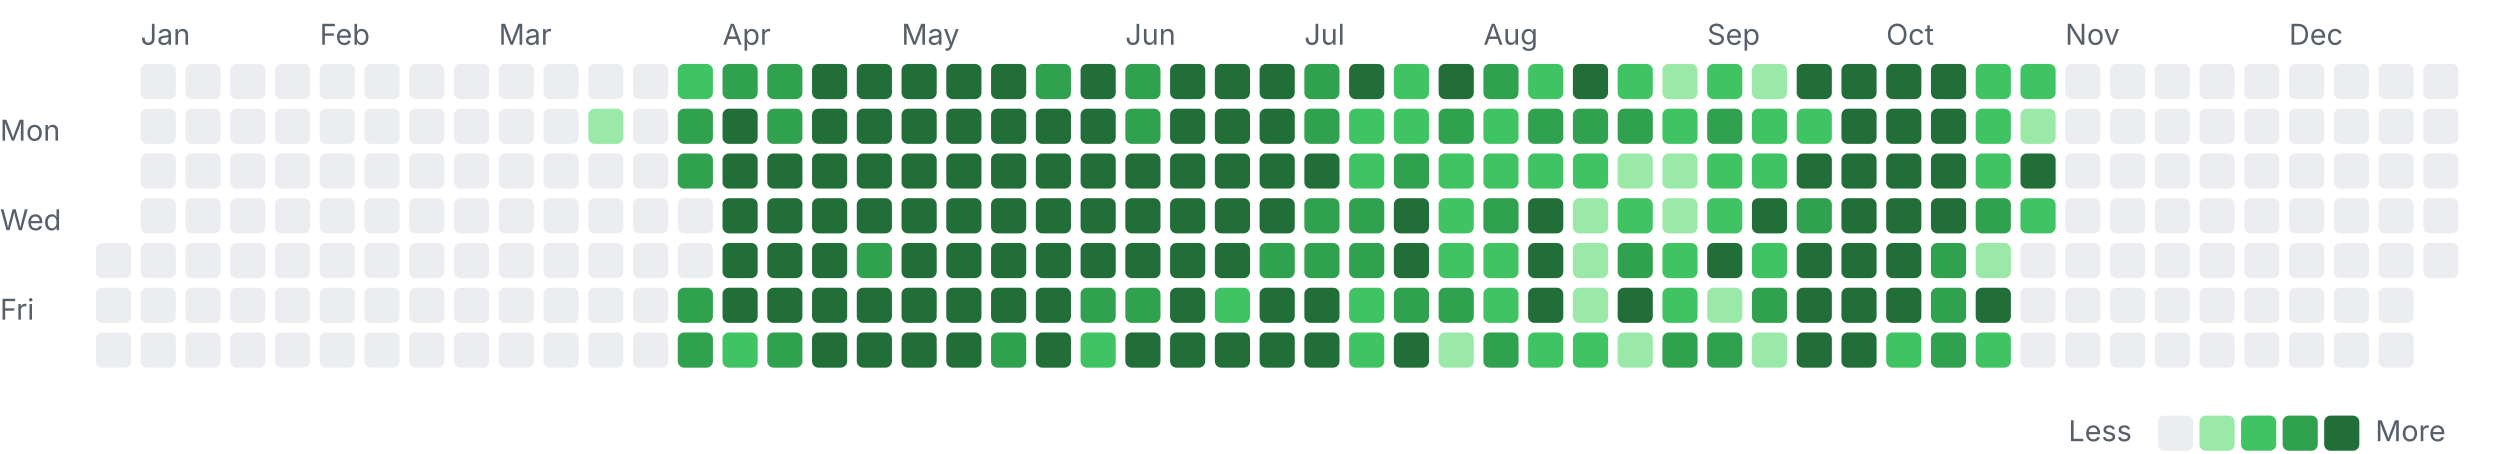
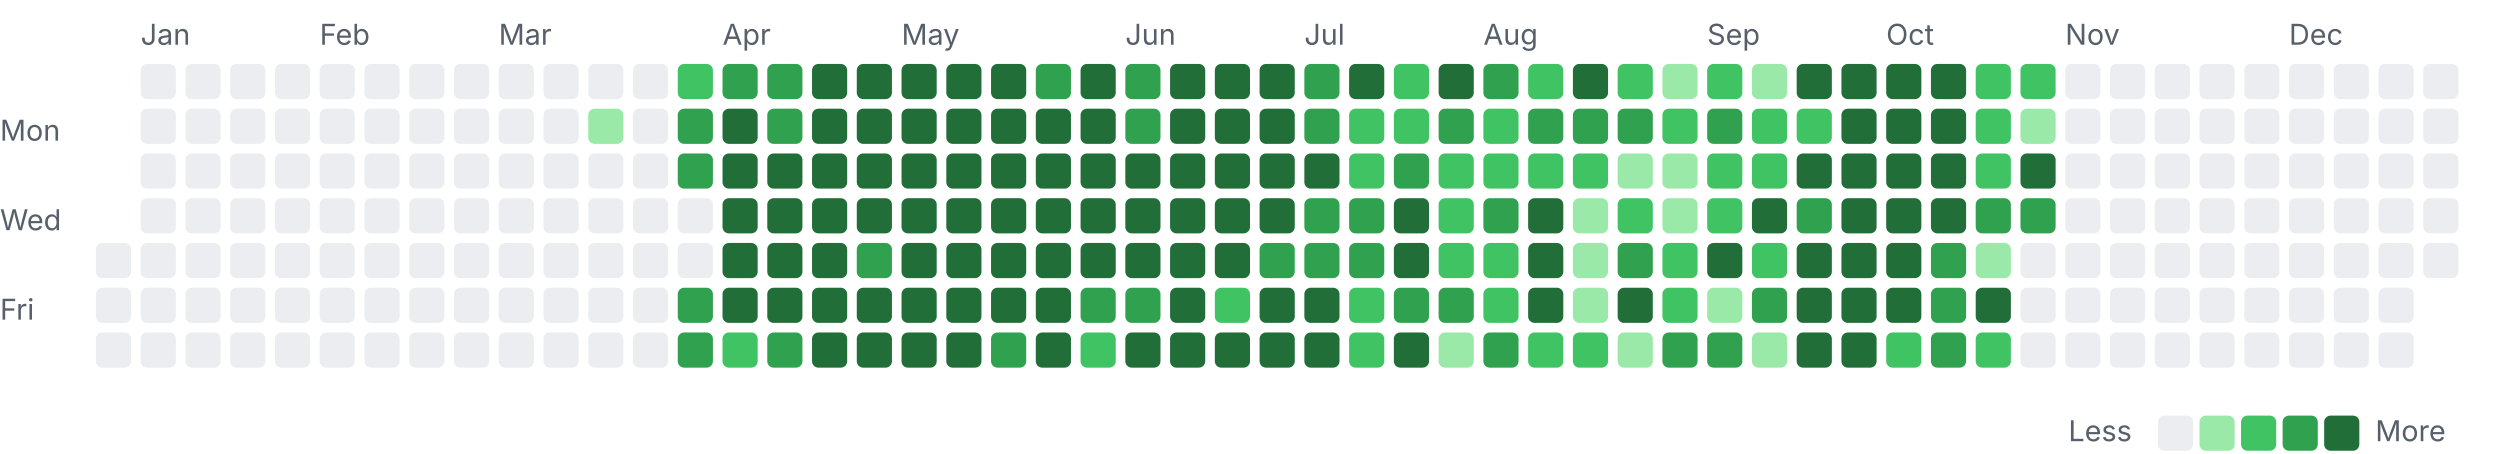
<svg xmlns="http://www.w3.org/2000/svg" width="782" height="142" viewBox="0 0 782 142">
  <style>.l0{fill:#ebedf0}.l1{fill:#9be9a8}.l2{fill:#40c463}.l3{fill:#30a14e}.l4{fill:#216e39} .lbl{fill:#57606a;font:9px -apple-system,Segoe UI,sans-serif}@media(prefers-color-scheme:dark){.l0{fill:#161b22}.l1{fill:#0e4429}.l2{fill:#006d32}.l3{fill:#26a641}.l4{fill:#39d353} .lbl{fill:#8b949e}}</style>
  <text class="lbl" x="44" y="14">Jan</text>
  <text class="lbl" x="100" y="14">Feb</text>
  <text class="lbl" x="156" y="14">Mar</text>
  <text class="lbl" x="226" y="14">Apr</text>
  <text class="lbl" x="282" y="14">May</text>
  <text class="lbl" x="352" y="14">Jun</text>
  <text class="lbl" x="408" y="14">Jul</text>
  <text class="lbl" x="464" y="14">Aug</text>
  <text class="lbl" x="534" y="14">Sep</text>
  <text class="lbl" x="590" y="14">Oct</text>
  <text class="lbl" x="646" y="14">Nov</text>
  <text class="lbl" x="716" y="14">Dec</text>
  <text class="lbl" x="0" y="44">Mon</text>
  <text class="lbl" x="0" y="72">Wed</text>
  <text class="lbl" x="0" y="100">Fri</text>
  <rect class="l0" x="30" y="76" width="11" height="11" rx="2" />
  <rect class="l0" x="30" y="90" width="11" height="11" rx="2" />
  <rect class="l0" x="30" y="104" width="11" height="11" rx="2" />
  <rect class="l0" x="44" y="20" width="11" height="11" rx="2" />
  <rect class="l0" x="44" y="34" width="11" height="11" rx="2" />
  <rect class="l0" x="44" y="48" width="11" height="11" rx="2" />
  <rect class="l0" x="44" y="62" width="11" height="11" rx="2" />
  <rect class="l0" x="44" y="76" width="11" height="11" rx="2" />
  <rect class="l0" x="44" y="90" width="11" height="11" rx="2" />
  <rect class="l0" x="44" y="104" width="11" height="11" rx="2" />
  <rect class="l0" x="58" y="20" width="11" height="11" rx="2" />
  <rect class="l0" x="58" y="34" width="11" height="11" rx="2" />
  <rect class="l0" x="58" y="48" width="11" height="11" rx="2" />
  <rect class="l0" x="58" y="62" width="11" height="11" rx="2" />
  <rect class="l0" x="58" y="76" width="11" height="11" rx="2" />
  <rect class="l0" x="58" y="90" width="11" height="11" rx="2" />
  <rect class="l0" x="58" y="104" width="11" height="11" rx="2" />
  <rect class="l0" x="72" y="20" width="11" height="11" rx="2" />
  <rect class="l0" x="72" y="34" width="11" height="11" rx="2" />
  <rect class="l0" x="72" y="48" width="11" height="11" rx="2" />
  <rect class="l0" x="72" y="62" width="11" height="11" rx="2" />
  <rect class="l0" x="72" y="76" width="11" height="11" rx="2" />
  <rect class="l0" x="72" y="90" width="11" height="11" rx="2" />
  <rect class="l0" x="72" y="104" width="11" height="11" rx="2" />
  <rect class="l0" x="86" y="20" width="11" height="11" rx="2" />
  <rect class="l0" x="86" y="34" width="11" height="11" rx="2" />
  <rect class="l0" x="86" y="48" width="11" height="11" rx="2" />
  <rect class="l0" x="86" y="62" width="11" height="11" rx="2" />
  <rect class="l0" x="86" y="76" width="11" height="11" rx="2" />
  <rect class="l0" x="86" y="90" width="11" height="11" rx="2" />
  <rect class="l0" x="86" y="104" width="11" height="11" rx="2" />
  <rect class="l0" x="100" y="20" width="11" height="11" rx="2" />
  <rect class="l0" x="100" y="34" width="11" height="11" rx="2" />
  <rect class="l0" x="100" y="48" width="11" height="11" rx="2" />
  <rect class="l0" x="100" y="62" width="11" height="11" rx="2" />
  <rect class="l0" x="100" y="76" width="11" height="11" rx="2" />
  <rect class="l0" x="100" y="90" width="11" height="11" rx="2" />
  <rect class="l0" x="100" y="104" width="11" height="11" rx="2" />
  <rect class="l0" x="114" y="20" width="11" height="11" rx="2" />
  <rect class="l0" x="114" y="34" width="11" height="11" rx="2" />
  <rect class="l0" x="114" y="48" width="11" height="11" rx="2" />
  <rect class="l0" x="114" y="62" width="11" height="11" rx="2" />
  <rect class="l0" x="114" y="76" width="11" height="11" rx="2" />
  <rect class="l0" x="114" y="90" width="11" height="11" rx="2" />
  <rect class="l0" x="114" y="104" width="11" height="11" rx="2" />
  <rect class="l0" x="128" y="20" width="11" height="11" rx="2" />
  <rect class="l0" x="128" y="34" width="11" height="11" rx="2" />
  <rect class="l0" x="128" y="48" width="11" height="11" rx="2" />
  <rect class="l0" x="128" y="62" width="11" height="11" rx="2" />
  <rect class="l0" x="128" y="76" width="11" height="11" rx="2" />
  <rect class="l0" x="128" y="90" width="11" height="11" rx="2" />
  <rect class="l0" x="128" y="104" width="11" height="11" rx="2" />
  <rect class="l0" x="142" y="20" width="11" height="11" rx="2" />
  <rect class="l0" x="142" y="34" width="11" height="11" rx="2" />
  <rect class="l0" x="142" y="48" width="11" height="11" rx="2" />
  <rect class="l0" x="142" y="62" width="11" height="11" rx="2" />
  <rect class="l0" x="142" y="76" width="11" height="11" rx="2" />
  <rect class="l0" x="142" y="90" width="11" height="11" rx="2" />
  <rect class="l0" x="142" y="104" width="11" height="11" rx="2" />
  <rect class="l0" x="156" y="20" width="11" height="11" rx="2" />
  <rect class="l0" x="156" y="34" width="11" height="11" rx="2" />
  <rect class="l0" x="156" y="48" width="11" height="11" rx="2" />
  <rect class="l0" x="156" y="62" width="11" height="11" rx="2" />
  <rect class="l0" x="156" y="76" width="11" height="11" rx="2" />
  <rect class="l0" x="156" y="90" width="11" height="11" rx="2" />
  <rect class="l0" x="156" y="104" width="11" height="11" rx="2" />
  <rect class="l0" x="170" y="20" width="11" height="11" rx="2" />
  <rect class="l0" x="170" y="34" width="11" height="11" rx="2" />
  <rect class="l0" x="170" y="48" width="11" height="11" rx="2" />
  <rect class="l0" x="170" y="62" width="11" height="11" rx="2" />
  <rect class="l0" x="170" y="76" width="11" height="11" rx="2" />
  <rect class="l0" x="170" y="90" width="11" height="11" rx="2" />
  <rect class="l0" x="170" y="104" width="11" height="11" rx="2" />
  <rect class="l0" x="184" y="20" width="11" height="11" rx="2" />
  <rect class="l1" x="184" y="34" width="11" height="11" rx="2" />
  <rect class="l0" x="184" y="48" width="11" height="11" rx="2" />
  <rect class="l0" x="184" y="62" width="11" height="11" rx="2" />
  <rect class="l0" x="184" y="76" width="11" height="11" rx="2" />
  <rect class="l0" x="184" y="90" width="11" height="11" rx="2" />
  <rect class="l0" x="184" y="104" width="11" height="11" rx="2" />
  <rect class="l0" x="198" y="20" width="11" height="11" rx="2" />
  <rect class="l0" x="198" y="34" width="11" height="11" rx="2" />
  <rect class="l0" x="198" y="48" width="11" height="11" rx="2" />
  <rect class="l0" x="198" y="62" width="11" height="11" rx="2" />
  <rect class="l0" x="198" y="76" width="11" height="11" rx="2" />
  <rect class="l0" x="198" y="90" width="11" height="11" rx="2" />
  <rect class="l0" x="198" y="104" width="11" height="11" rx="2" />
  <rect class="l2" x="212" y="20" width="11" height="11" rx="2" />
  <rect class="l3" x="212" y="34" width="11" height="11" rx="2" />
  <rect class="l3" x="212" y="48" width="11" height="11" rx="2" />
  <rect class="l0" x="212" y="62" width="11" height="11" rx="2" />
  <rect class="l0" x="212" y="76" width="11" height="11" rx="2" />
  <rect class="l3" x="212" y="90" width="11" height="11" rx="2" />
  <rect class="l3" x="212" y="104" width="11" height="11" rx="2" />
  <rect class="l3" x="226" y="20" width="11" height="11" rx="2" />
  <rect class="l4" x="226" y="34" width="11" height="11" rx="2" />
  <rect class="l4" x="226" y="48" width="11" height="11" rx="2" />
  <rect class="l4" x="226" y="62" width="11" height="11" rx="2" />
  <rect class="l4" x="226" y="76" width="11" height="11" rx="2" />
  <rect class="l4" x="226" y="90" width="11" height="11" rx="2" />
  <rect class="l2" x="226" y="104" width="11" height="11" rx="2" />
  <rect class="l3" x="240" y="20" width="11" height="11" rx="2" />
  <rect class="l3" x="240" y="34" width="11" height="11" rx="2" />
  <rect class="l4" x="240" y="48" width="11" height="11" rx="2" />
  <rect class="l4" x="240" y="62" width="11" height="11" rx="2" />
  <rect class="l4" x="240" y="76" width="11" height="11" rx="2" />
  <rect class="l4" x="240" y="90" width="11" height="11" rx="2" />
  <rect class="l3" x="240" y="104" width="11" height="11" rx="2" />
  <rect class="l4" x="254" y="20" width="11" height="11" rx="2" />
  <rect class="l4" x="254" y="34" width="11" height="11" rx="2" />
  <rect class="l4" x="254" y="48" width="11" height="11" rx="2" />
  <rect class="l4" x="254" y="62" width="11" height="11" rx="2" />
  <rect class="l4" x="254" y="76" width="11" height="11" rx="2" />
  <rect class="l4" x="254" y="90" width="11" height="11" rx="2" />
  <rect class="l4" x="254" y="104" width="11" height="11" rx="2" />
  <rect class="l4" x="268" y="20" width="11" height="11" rx="2" />
  <rect class="l4" x="268" y="34" width="11" height="11" rx="2" />
  <rect class="l4" x="268" y="48" width="11" height="11" rx="2" />
  <rect class="l4" x="268" y="62" width="11" height="11" rx="2" />
  <rect class="l3" x="268" y="76" width="11" height="11" rx="2" />
  <rect class="l4" x="268" y="90" width="11" height="11" rx="2" />
  <rect class="l4" x="268" y="104" width="11" height="11" rx="2" />
  <rect class="l4" x="282" y="20" width="11" height="11" rx="2" />
  <rect class="l4" x="282" y="34" width="11" height="11" rx="2" />
  <rect class="l4" x="282" y="48" width="11" height="11" rx="2" />
  <rect class="l4" x="282" y="62" width="11" height="11" rx="2" />
  <rect class="l4" x="282" y="76" width="11" height="11" rx="2" />
  <rect class="l4" x="282" y="90" width="11" height="11" rx="2" />
  <rect class="l4" x="282" y="104" width="11" height="11" rx="2" />
  <rect class="l4" x="296" y="20" width="11" height="11" rx="2" />
  <rect class="l4" x="296" y="34" width="11" height="11" rx="2" />
  <rect class="l4" x="296" y="48" width="11" height="11" rx="2" />
  <rect class="l4" x="296" y="62" width="11" height="11" rx="2" />
  <rect class="l4" x="296" y="76" width="11" height="11" rx="2" />
  <rect class="l4" x="296" y="90" width="11" height="11" rx="2" />
  <rect class="l4" x="296" y="104" width="11" height="11" rx="2" />
  <rect class="l4" x="310" y="20" width="11" height="11" rx="2" />
  <rect class="l4" x="310" y="34" width="11" height="11" rx="2" />
  <rect class="l4" x="310" y="48" width="11" height="11" rx="2" />
  <rect class="l4" x="310" y="62" width="11" height="11" rx="2" />
  <rect class="l4" x="310" y="76" width="11" height="11" rx="2" />
  <rect class="l4" x="310" y="90" width="11" height="11" rx="2" />
  <rect class="l3" x="310" y="104" width="11" height="11" rx="2" />
  <rect class="l3" x="324" y="20" width="11" height="11" rx="2" />
  <rect class="l4" x="324" y="34" width="11" height="11" rx="2" />
  <rect class="l4" x="324" y="48" width="11" height="11" rx="2" />
  <rect class="l4" x="324" y="62" width="11" height="11" rx="2" />
  <rect class="l4" x="324" y="76" width="11" height="11" rx="2" />
  <rect class="l4" x="324" y="90" width="11" height="11" rx="2" />
  <rect class="l4" x="324" y="104" width="11" height="11" rx="2" />
  <rect class="l4" x="338" y="20" width="11" height="11" rx="2" />
  <rect class="l4" x="338" y="34" width="11" height="11" rx="2" />
  <rect class="l4" x="338" y="48" width="11" height="11" rx="2" />
  <rect class="l4" x="338" y="62" width="11" height="11" rx="2" />
  <rect class="l4" x="338" y="76" width="11" height="11" rx="2" />
  <rect class="l3" x="338" y="90" width="11" height="11" rx="2" />
  <rect class="l2" x="338" y="104" width="11" height="11" rx="2" />
  <rect class="l3" x="352" y="20" width="11" height="11" rx="2" />
  <rect class="l3" x="352" y="34" width="11" height="11" rx="2" />
  <rect class="l4" x="352" y="48" width="11" height="11" rx="2" />
  <rect class="l4" x="352" y="62" width="11" height="11" rx="2" />
  <rect class="l4" x="352" y="76" width="11" height="11" rx="2" />
  <rect class="l3" x="352" y="90" width="11" height="11" rx="2" />
  <rect class="l4" x="352" y="104" width="11" height="11" rx="2" />
  <rect class="l4" x="366" y="20" width="11" height="11" rx="2" />
  <rect class="l4" x="366" y="34" width="11" height="11" rx="2" />
  <rect class="l4" x="366" y="48" width="11" height="11" rx="2" />
  <rect class="l4" x="366" y="62" width="11" height="11" rx="2" />
  <rect class="l4" x="366" y="76" width="11" height="11" rx="2" />
  <rect class="l4" x="366" y="90" width="11" height="11" rx="2" />
  <rect class="l4" x="366" y="104" width="11" height="11" rx="2" />
  <rect class="l4" x="380" y="20" width="11" height="11" rx="2" />
  <rect class="l4" x="380" y="34" width="11" height="11" rx="2" />
  <rect class="l4" x="380" y="48" width="11" height="11" rx="2" />
  <rect class="l4" x="380" y="62" width="11" height="11" rx="2" />
  <rect class="l4" x="380" y="76" width="11" height="11" rx="2" />
  <rect class="l2" x="380" y="90" width="11" height="11" rx="2" />
  <rect class="l4" x="380" y="104" width="11" height="11" rx="2" />
  <rect class="l4" x="394" y="20" width="11" height="11" rx="2" />
  <rect class="l4" x="394" y="34" width="11" height="11" rx="2" />
  <rect class="l4" x="394" y="48" width="11" height="11" rx="2" />
  <rect class="l4" x="394" y="62" width="11" height="11" rx="2" />
  <rect class="l3" x="394" y="76" width="11" height="11" rx="2" />
  <rect class="l4" x="394" y="90" width="11" height="11" rx="2" />
  <rect class="l4" x="394" y="104" width="11" height="11" rx="2" />
  <rect class="l3" x="408" y="20" width="11" height="11" rx="2" />
  <rect class="l3" x="408" y="34" width="11" height="11" rx="2" />
  <rect class="l4" x="408" y="48" width="11" height="11" rx="2" />
  <rect class="l3" x="408" y="62" width="11" height="11" rx="2" />
  <rect class="l3" x="408" y="76" width="11" height="11" rx="2" />
  <rect class="l4" x="408" y="90" width="11" height="11" rx="2" />
  <rect class="l4" x="408" y="104" width="11" height="11" rx="2" />
  <rect class="l4" x="422" y="20" width="11" height="11" rx="2" />
  <rect class="l2" x="422" y="34" width="11" height="11" rx="2" />
  <rect class="l2" x="422" y="48" width="11" height="11" rx="2" />
  <rect class="l3" x="422" y="62" width="11" height="11" rx="2" />
  <rect class="l3" x="422" y="76" width="11" height="11" rx="2" />
  <rect class="l2" x="422" y="90" width="11" height="11" rx="2" />
  <rect class="l2" x="422" y="104" width="11" height="11" rx="2" />
  <rect class="l2" x="436" y="20" width="11" height="11" rx="2" />
  <rect class="l2" x="436" y="34" width="11" height="11" rx="2" />
  <rect class="l3" x="436" y="48" width="11" height="11" rx="2" />
  <rect class="l4" x="436" y="62" width="11" height="11" rx="2" />
  <rect class="l4" x="436" y="76" width="11" height="11" rx="2" />
  <rect class="l3" x="436" y="90" width="11" height="11" rx="2" />
  <rect class="l4" x="436" y="104" width="11" height="11" rx="2" />
  <rect class="l4" x="450" y="20" width="11" height="11" rx="2" />
  <rect class="l3" x="450" y="34" width="11" height="11" rx="2" />
  <rect class="l2" x="450" y="48" width="11" height="11" rx="2" />
  <rect class="l2" x="450" y="62" width="11" height="11" rx="2" />
  <rect class="l2" x="450" y="76" width="11" height="11" rx="2" />
  <rect class="l3" x="450" y="90" width="11" height="11" rx="2" />
  <rect class="l1" x="450" y="104" width="11" height="11" rx="2" />
  <rect class="l3" x="464" y="20" width="11" height="11" rx="2" />
  <rect class="l2" x="464" y="34" width="11" height="11" rx="2" />
  <rect class="l2" x="464" y="48" width="11" height="11" rx="2" />
  <rect class="l3" x="464" y="62" width="11" height="11" rx="2" />
  <rect class="l2" x="464" y="76" width="11" height="11" rx="2" />
  <rect class="l2" x="464" y="90" width="11" height="11" rx="2" />
  <rect class="l3" x="464" y="104" width="11" height="11" rx="2" />
  <rect class="l2" x="478" y="20" width="11" height="11" rx="2" />
  <rect class="l3" x="478" y="34" width="11" height="11" rx="2" />
  <rect class="l2" x="478" y="48" width="11" height="11" rx="2" />
  <rect class="l4" x="478" y="62" width="11" height="11" rx="2" />
  <rect class="l4" x="478" y="76" width="11" height="11" rx="2" />
  <rect class="l4" x="478" y="90" width="11" height="11" rx="2" />
  <rect class="l2" x="478" y="104" width="11" height="11" rx="2" />
  <rect class="l4" x="492" y="20" width="11" height="11" rx="2" />
  <rect class="l3" x="492" y="34" width="11" height="11" rx="2" />
  <rect class="l2" x="492" y="48" width="11" height="11" rx="2" />
  <rect class="l1" x="492" y="62" width="11" height="11" rx="2" />
  <rect class="l1" x="492" y="76" width="11" height="11" rx="2" />
  <rect class="l1" x="492" y="90" width="11" height="11" rx="2" />
  <rect class="l2" x="492" y="104" width="11" height="11" rx="2" />
  <rect class="l2" x="506" y="20" width="11" height="11" rx="2" />
  <rect class="l3" x="506" y="34" width="11" height="11" rx="2" />
  <rect class="l1" x="506" y="48" width="11" height="11" rx="2" />
  <rect class="l2" x="506" y="62" width="11" height="11" rx="2" />
  <rect class="l3" x="506" y="76" width="11" height="11" rx="2" />
  <rect class="l4" x="506" y="90" width="11" height="11" rx="2" />
  <rect class="l1" x="506" y="104" width="11" height="11" rx="2" />
  <rect class="l1" x="520" y="20" width="11" height="11" rx="2" />
  <rect class="l2" x="520" y="34" width="11" height="11" rx="2" />
  <rect class="l1" x="520" y="48" width="11" height="11" rx="2" />
  <rect class="l1" x="520" y="62" width="11" height="11" rx="2" />
  <rect class="l2" x="520" y="76" width="11" height="11" rx="2" />
  <rect class="l2" x="520" y="90" width="11" height="11" rx="2" />
  <rect class="l3" x="520" y="104" width="11" height="11" rx="2" />
  <rect class="l2" x="534" y="20" width="11" height="11" rx="2" />
  <rect class="l3" x="534" y="34" width="11" height="11" rx="2" />
  <rect class="l2" x="534" y="48" width="11" height="11" rx="2" />
  <rect class="l2" x="534" y="62" width="11" height="11" rx="2" />
  <rect class="l4" x="534" y="76" width="11" height="11" rx="2" />
  <rect class="l1" x="534" y="90" width="11" height="11" rx="2" />
  <rect class="l3" x="534" y="104" width="11" height="11" rx="2" />
  <rect class="l1" x="548" y="20" width="11" height="11" rx="2" />
  <rect class="l2" x="548" y="34" width="11" height="11" rx="2" />
  <rect class="l2" x="548" y="48" width="11" height="11" rx="2" />
  <rect class="l4" x="548" y="62" width="11" height="11" rx="2" />
  <rect class="l2" x="548" y="76" width="11" height="11" rx="2" />
  <rect class="l3" x="548" y="90" width="11" height="11" rx="2" />
  <rect class="l1" x="548" y="104" width="11" height="11" rx="2" />
  <rect class="l4" x="562" y="20" width="11" height="11" rx="2" />
  <rect class="l2" x="562" y="34" width="11" height="11" rx="2" />
  <rect class="l4" x="562" y="48" width="11" height="11" rx="2" />
  <rect class="l3" x="562" y="62" width="11" height="11" rx="2" />
  <rect class="l4" x="562" y="76" width="11" height="11" rx="2" />
  <rect class="l4" x="562" y="90" width="11" height="11" rx="2" />
  <rect class="l4" x="562" y="104" width="11" height="11" rx="2" />
  <rect class="l4" x="576" y="20" width="11" height="11" rx="2" />
  <rect class="l4" x="576" y="34" width="11" height="11" rx="2" />
  <rect class="l4" x="576" y="48" width="11" height="11" rx="2" />
  <rect class="l4" x="576" y="62" width="11" height="11" rx="2" />
  <rect class="l4" x="576" y="76" width="11" height="11" rx="2" />
  <rect class="l4" x="576" y="90" width="11" height="11" rx="2" />
  <rect class="l4" x="576" y="104" width="11" height="11" rx="2" />
  <rect class="l4" x="590" y="20" width="11" height="11" rx="2" />
  <rect class="l4" x="590" y="34" width="11" height="11" rx="2" />
  <rect class="l4" x="590" y="48" width="11" height="11" rx="2" />
  <rect class="l4" x="590" y="62" width="11" height="11" rx="2" />
  <rect class="l4" x="590" y="76" width="11" height="11" rx="2" />
  <rect class="l4" x="590" y="90" width="11" height="11" rx="2" />
  <rect class="l2" x="590" y="104" width="11" height="11" rx="2" />
  <rect class="l4" x="604" y="20" width="11" height="11" rx="2" />
  <rect class="l4" x="604" y="34" width="11" height="11" rx="2" />
  <rect class="l4" x="604" y="48" width="11" height="11" rx="2" />
  <rect class="l4" x="604" y="62" width="11" height="11" rx="2" />
  <rect class="l3" x="604" y="76" width="11" height="11" rx="2" />
  <rect class="l3" x="604" y="90" width="11" height="11" rx="2" />
  <rect class="l3" x="604" y="104" width="11" height="11" rx="2" />
  <rect class="l2" x="618" y="20" width="11" height="11" rx="2" />
  <rect class="l2" x="618" y="34" width="11" height="11" rx="2" />
  <rect class="l2" x="618" y="48" width="11" height="11" rx="2" />
  <rect class="l3" x="618" y="62" width="11" height="11" rx="2" />
  <rect class="l1" x="618" y="76" width="11" height="11" rx="2" />
  <rect class="l4" x="618" y="90" width="11" height="11" rx="2" />
  <rect class="l2" x="618" y="104" width="11" height="11" rx="2" />
  <rect class="l2" x="632" y="20" width="11" height="11" rx="2" />
  <rect class="l1" x="632" y="34" width="11" height="11" rx="2" />
  <rect class="l4" x="632" y="48" width="11" height="11" rx="2" />
-   <rect class="l2" x="632" y="62" width="11" height="11" rx="2" />
+   <rect class="l3" x="632" y="62" width="11" height="11" rx="2" />
  <rect class="l0" x="632" y="76" width="11" height="11" rx="2" />
  <rect class="l0" x="632" y="90" width="11" height="11" rx="2" />
  <rect class="l0" x="632" y="104" width="11" height="11" rx="2" />
  <rect class="l0" x="646" y="20" width="11" height="11" rx="2" />
  <rect class="l0" x="646" y="34" width="11" height="11" rx="2" />
  <rect class="l0" x="646" y="48" width="11" height="11" rx="2" />
  <rect class="l0" x="646" y="62" width="11" height="11" rx="2" />
  <rect class="l0" x="646" y="76" width="11" height="11" rx="2" />
  <rect class="l0" x="646" y="90" width="11" height="11" rx="2" />
  <rect class="l0" x="646" y="104" width="11" height="11" rx="2" />
  <rect class="l0" x="660" y="20" width="11" height="11" rx="2" />
  <rect class="l0" x="660" y="34" width="11" height="11" rx="2" />
  <rect class="l0" x="660" y="48" width="11" height="11" rx="2" />
  <rect class="l0" x="660" y="62" width="11" height="11" rx="2" />
  <rect class="l0" x="660" y="76" width="11" height="11" rx="2" />
  <rect class="l0" x="660" y="90" width="11" height="11" rx="2" />
  <rect class="l0" x="660" y="104" width="11" height="11" rx="2" />
  <rect class="l0" x="674" y="20" width="11" height="11" rx="2" />
  <rect class="l0" x="674" y="34" width="11" height="11" rx="2" />
  <rect class="l0" x="674" y="48" width="11" height="11" rx="2" />
  <rect class="l0" x="674" y="62" width="11" height="11" rx="2" />
  <rect class="l0" x="674" y="76" width="11" height="11" rx="2" />
  <rect class="l0" x="674" y="90" width="11" height="11" rx="2" />
  <rect class="l0" x="674" y="104" width="11" height="11" rx="2" />
  <rect class="l0" x="688" y="20" width="11" height="11" rx="2" />
  <rect class="l0" x="688" y="34" width="11" height="11" rx="2" />
  <rect class="l0" x="688" y="48" width="11" height="11" rx="2" />
  <rect class="l0" x="688" y="62" width="11" height="11" rx="2" />
  <rect class="l0" x="688" y="76" width="11" height="11" rx="2" />
  <rect class="l0" x="688" y="90" width="11" height="11" rx="2" />
  <rect class="l0" x="688" y="104" width="11" height="11" rx="2" />
  <rect class="l0" x="702" y="20" width="11" height="11" rx="2" />
  <rect class="l0" x="702" y="34" width="11" height="11" rx="2" />
  <rect class="l0" x="702" y="48" width="11" height="11" rx="2" />
  <rect class="l0" x="702" y="62" width="11" height="11" rx="2" />
  <rect class="l0" x="702" y="76" width="11" height="11" rx="2" />
  <rect class="l0" x="702" y="90" width="11" height="11" rx="2" />
  <rect class="l0" x="702" y="104" width="11" height="11" rx="2" />
  <rect class="l0" x="716" y="20" width="11" height="11" rx="2" />
  <rect class="l0" x="716" y="34" width="11" height="11" rx="2" />
  <rect class="l0" x="716" y="48" width="11" height="11" rx="2" />
  <rect class="l0" x="716" y="62" width="11" height="11" rx="2" />
  <rect class="l0" x="716" y="76" width="11" height="11" rx="2" />
  <rect class="l0" x="716" y="90" width="11" height="11" rx="2" />
  <rect class="l0" x="716" y="104" width="11" height="11" rx="2" />
  <rect class="l0" x="730" y="20" width="11" height="11" rx="2" />
  <rect class="l0" x="730" y="34" width="11" height="11" rx="2" />
  <rect class="l0" x="730" y="48" width="11" height="11" rx="2" />
  <rect class="l0" x="730" y="62" width="11" height="11" rx="2" />
  <rect class="l0" x="730" y="76" width="11" height="11" rx="2" />
  <rect class="l0" x="730" y="90" width="11" height="11" rx="2" />
  <rect class="l0" x="730" y="104" width="11" height="11" rx="2" />
  <rect class="l0" x="744" y="20" width="11" height="11" rx="2" />
  <rect class="l0" x="744" y="34" width="11" height="11" rx="2" />
  <rect class="l0" x="744" y="48" width="11" height="11" rx="2" />
  <rect class="l0" x="744" y="62" width="11" height="11" rx="2" />
  <rect class="l0" x="744" y="76" width="11" height="11" rx="2" />
  <rect class="l0" x="744" y="90" width="11" height="11" rx="2" />
  <rect class="l0" x="744" y="104" width="11" height="11" rx="2" />
  <rect class="l0" x="758" y="20" width="11" height="11" rx="2" />
  <rect class="l0" x="758" y="34" width="11" height="11" rx="2" />
  <rect class="l0" x="758" y="48" width="11" height="11" rx="2" />
  <rect class="l0" x="758" y="62" width="11" height="11" rx="2" />
  <rect class="l0" x="758" y="76" width="11" height="11" rx="2" />
  <text class="lbl" x="647" y="138">Less</text>
  <rect class="l0" x="675" y="130" width="11" height="11" rx="2" />
  <rect class="l1" x="688" y="130" width="11" height="11" rx="2" />
  <rect class="l2" x="701" y="130" width="11" height="11" rx="2" />
  <rect class="l3" x="714" y="130" width="11" height="11" rx="2" />
  <rect class="l4" x="727" y="130" width="11" height="11" rx="2" />
  <text class="lbl" x="743" y="138">More</text>
</svg>
